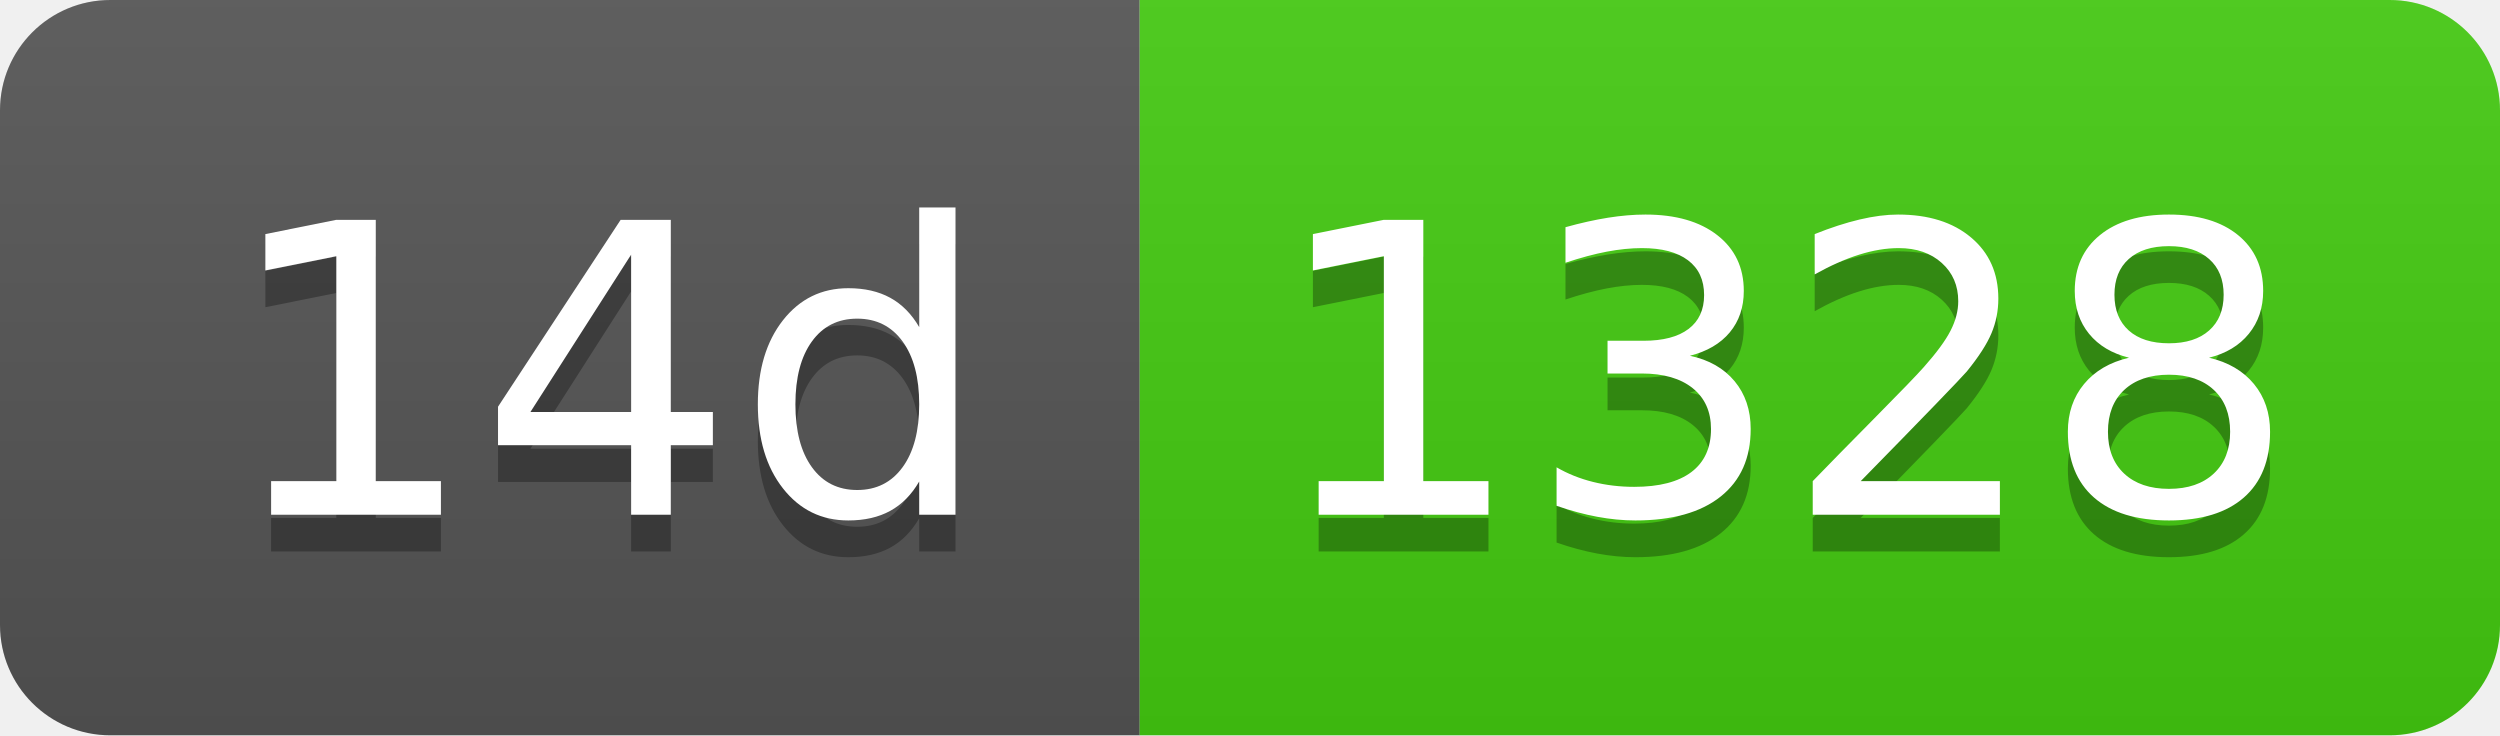
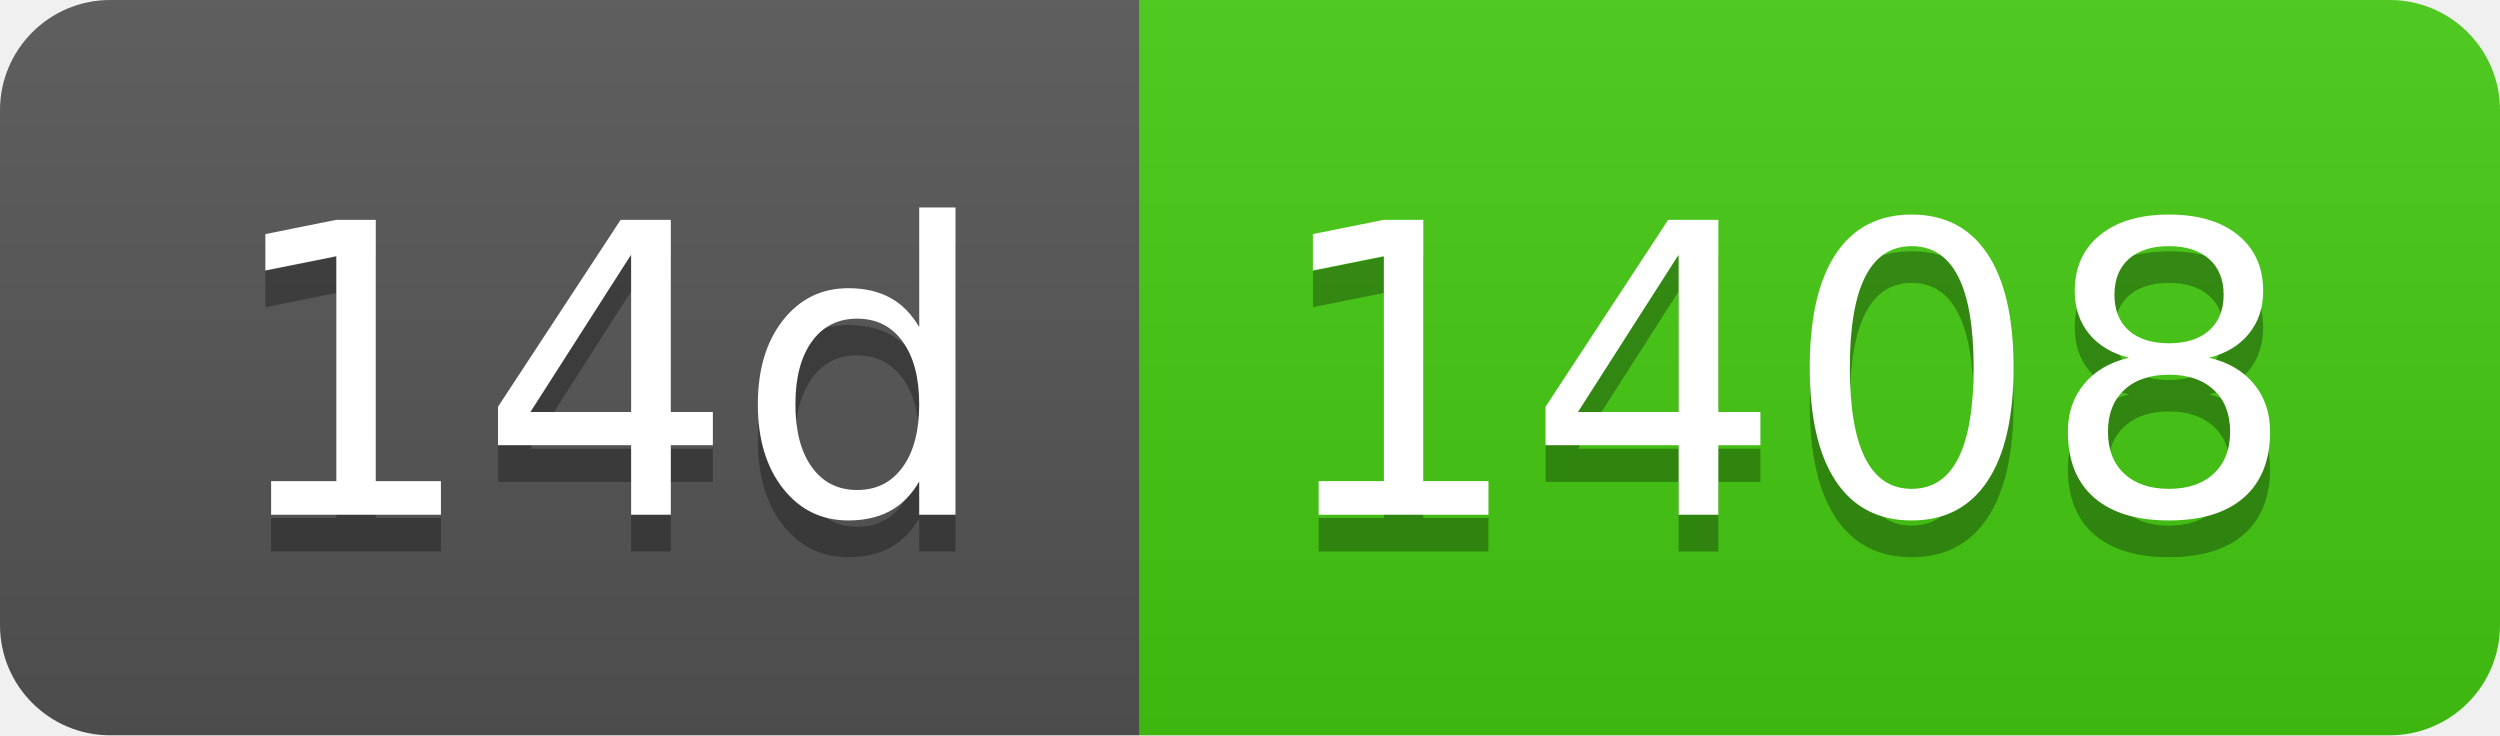
- <svg xmlns="http://www.w3.org/2000/svg" width="68" height="20" role="img" aria-label="14d: 1328">
+ <svg xmlns="http://www.w3.org/2000/svg" width="68" height="20" role="img" aria-label="14d: 1408">
  <linearGradient id="s" x2="0" y2="100%">
    <stop offset="0" stop-color="#bbb" stop-opacity=".1" />
    <stop offset="1" stop-opacity=".1" />
  </linearGradient>
  <clipPath id="r">
    <rect width="68" height="20" rx="3" fill="#fff" />
  </clipPath>
  <g clip-path="url(#r)">
    <rect width="31" height="20" fill="#555" />
    <rect x="31" width="37" height="20" fill="#4c1" />
    <rect width="68" height="20" fill="url(#s)" />
  </g>
  <g fill="#fff" text-anchor="middle" font-family="Verdana,Geneva,DejaVu Sans,sans-serif" text-rendering="geometricPrecision" font-size="110">
    <text aria-hidden="true" x="165" y="150" fill="#010101" fill-opacity=".3" transform="scale(.1)" textLength="210">14d</text>
    <text x="165" y="140" transform="scale(.1)" fill="#fff" textLength="210">14d</text>
-     <text aria-hidden="true" x="485" y="150" fill="#010101" fill-opacity=".3" transform="scale(.1)" textLength="270">1328</text>
-     <text x="485" y="140" transform="scale(.1)" fill="#fff" textLength="270">1328</text>
+     <text aria-hidden="true" x="485" y="150" fill="#010101" fill-opacity=".3" transform="scale(.1)" textLength="270">1408</text>
+     <text x="485" y="140" transform="scale(.1)" fill="#fff" textLength="270">1408</text>
  </g>
</svg>
